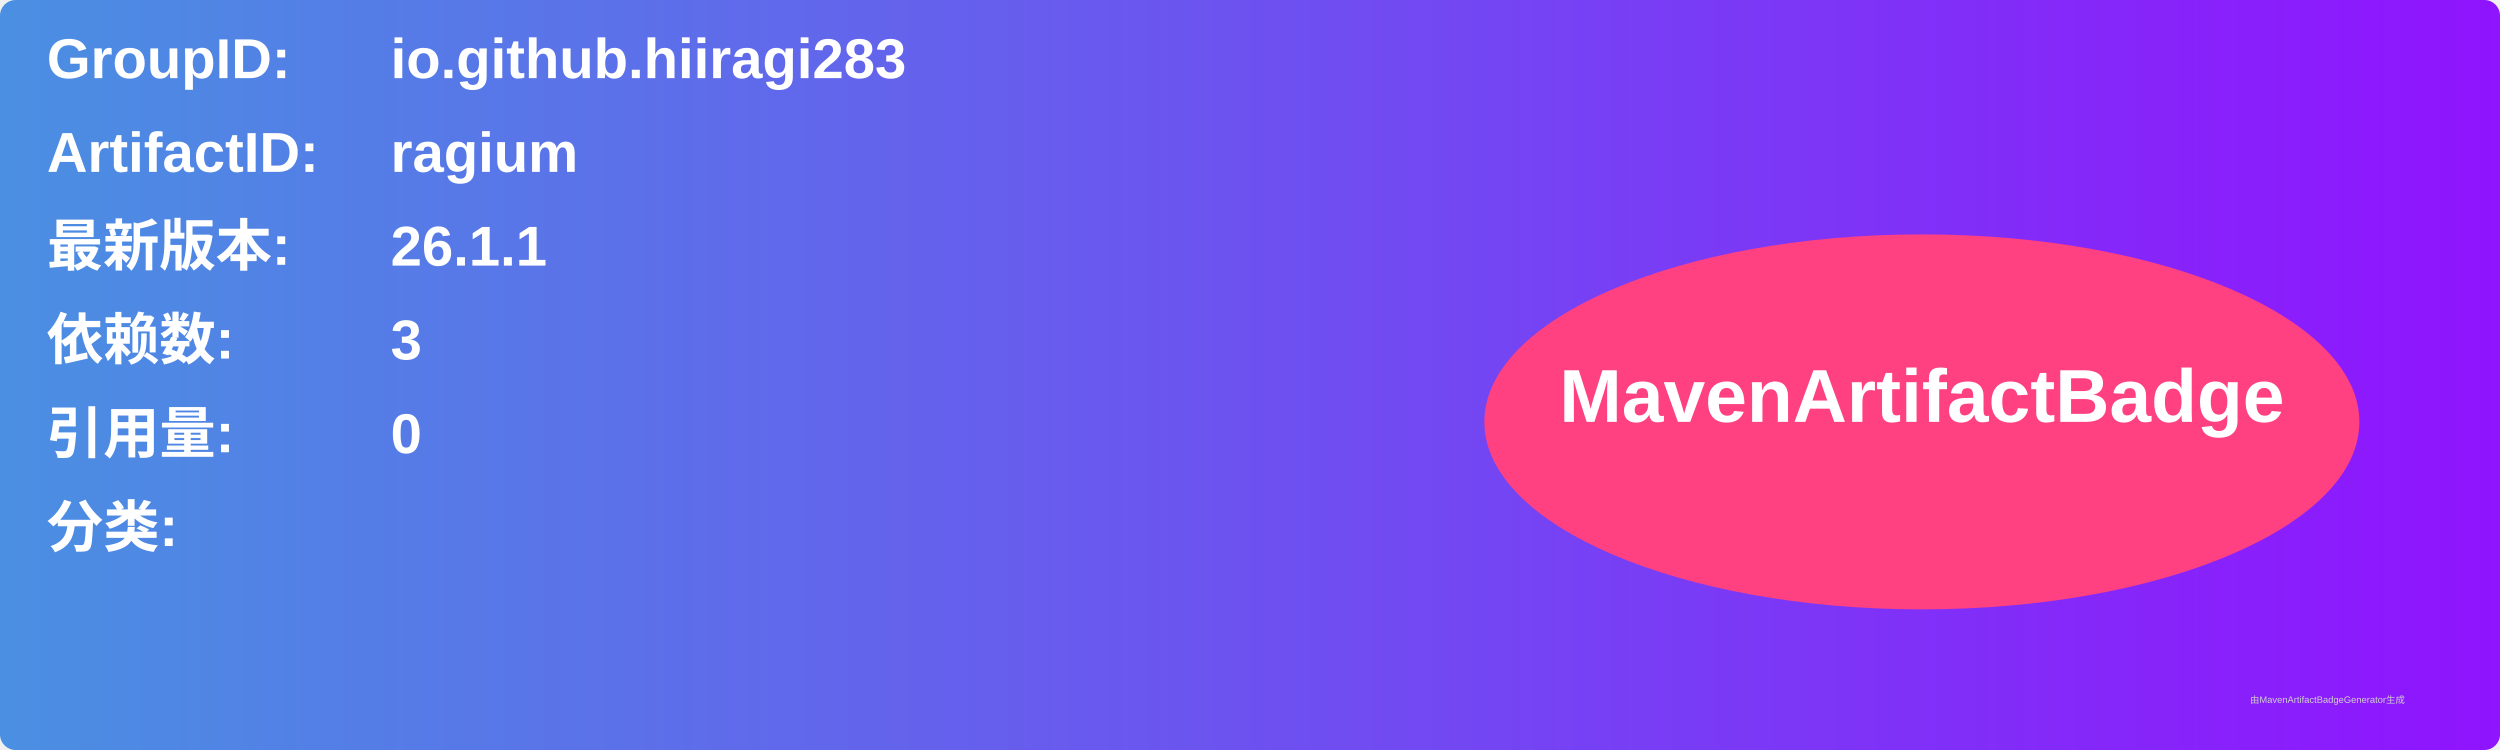
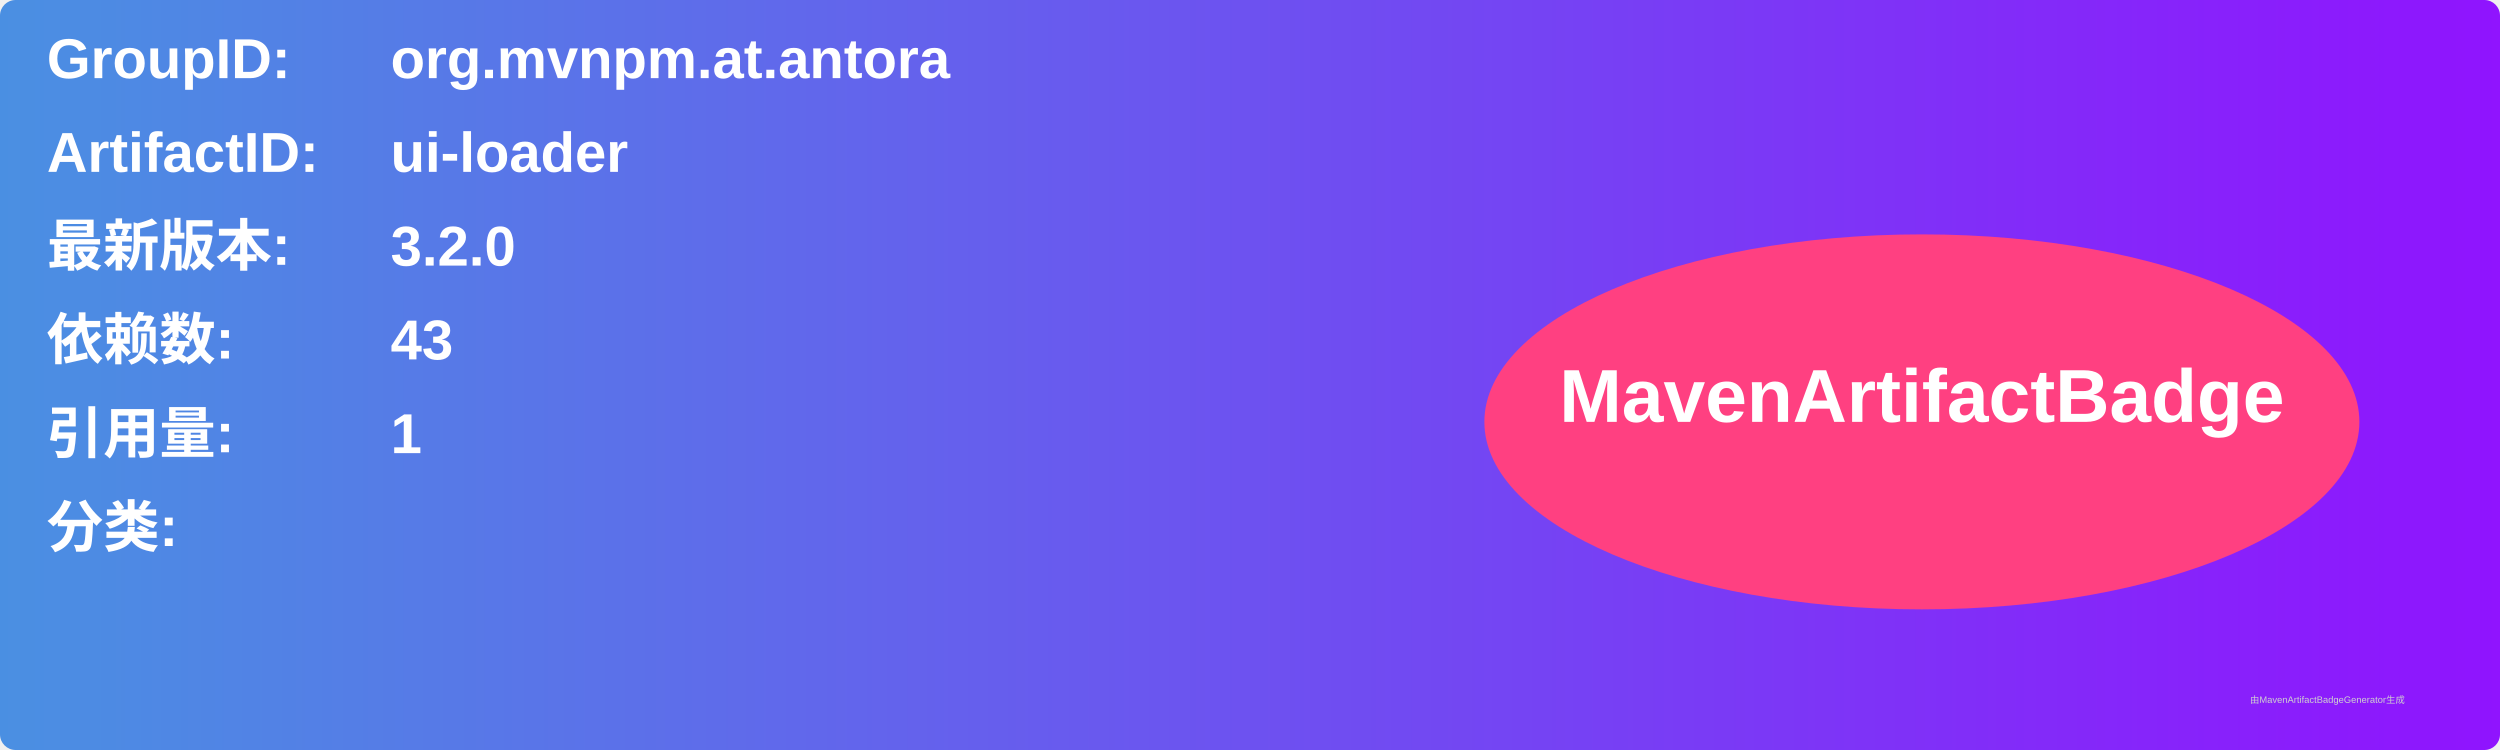
<svg xmlns="http://www.w3.org/2000/svg" width="800" height="240" viewBox="0 0 800 240">
  <linearGradient id="grad" x1="0%" y1="0%" x2="100%" y2="0%">
    <stop offset="0%" stop-color="#4a90e2" />
    <stop offset="100%" stop-color="#9013fe" />
  </linearGradient>
  <rect width="100%" height="100%" rx="5" ry="5" fill="url(#grad)" />
  <g transform="translate(15, 15)">
    <text x="0" y="10" font-family="Arial" font-size="18" fill="white" font-weight="bold" width="260">GroupID:</text>
-     <text x="110" y="10" font-family="Arial" font-size="18" fill="white" font-weight="bold" width="460">io.github.hiiragi283</text>
+     <text x="110" y="10" font-family="Arial" font-size="18" fill="white" font-weight="bold" width="460">org.mvnpm.at.antora</text>
    <text x="0" y="40" font-family="Arial" font-size="18" fill="white" font-weight="bold" width="260">ArtifactID:</text>
-     <text x="110" y="40" font-family="Arial" font-size="18" fill="white" font-weight="bold" width="460">ragium</text>
+     <text x="110" y="40" font-family="Arial" font-size="18" fill="white" font-weight="bold" width="460">ui-loader</text>
    <text x="0" y="70" font-family="Arial" font-size="18" fill="white" font-weight="bold">最新版本:</text>
    <text x="110" y="70" font-family="Arial" font-size="18" fill="white" font-weight="bold">
-       <tspan font-weight="bold">26.1.1</tspan>
+       <tspan font-weight="bold">3.2.0</tspan>
    </text>
    <text x="0" y="100" font-family="Arial" font-size="18" fill="white" font-weight="bold">依赖数: </text>
    <text x="110" y="100" font-family="Arial" font-size="18" fill="white">
-       <tspan font-weight="bold">3</tspan>
+       <tspan font-weight="bold">43</tspan>
    </text>
    <text x="0" y="130" font-family="Arial" font-size="18" fill="white" font-weight="bold">引用量: </text>
    <text x="110" y="130" font-family="Arial" font-size="18" fill="white">
-       <tspan font-weight="bold">0</tspan>
+       <tspan font-weight="bold">1</tspan>
    </text>
    <text x="0" y="160" font-family="Arial" font-size="18" fill="white" font-weight="bold">分类:</text>
    <text x="10" y="190" font-family="Arial" font-size="10" fill="white">
      <tspan font-weight="bold" />
    </text>
    <ellipse cx="600" cy="120" rx="140" ry="60" fill="#ff4081" />
    <text x="600" y="120" text-anchor="middle" font-family="Arial" font-size="24" fill="white" font-weight="bold">MavenArtifactBadge</text>
  </g>
  <text x="720" y="225" font-family="Arial" font-size="3" fill="#d0d0d0">由MavenArtifactBadgeGenerator生成</text>
</svg>
